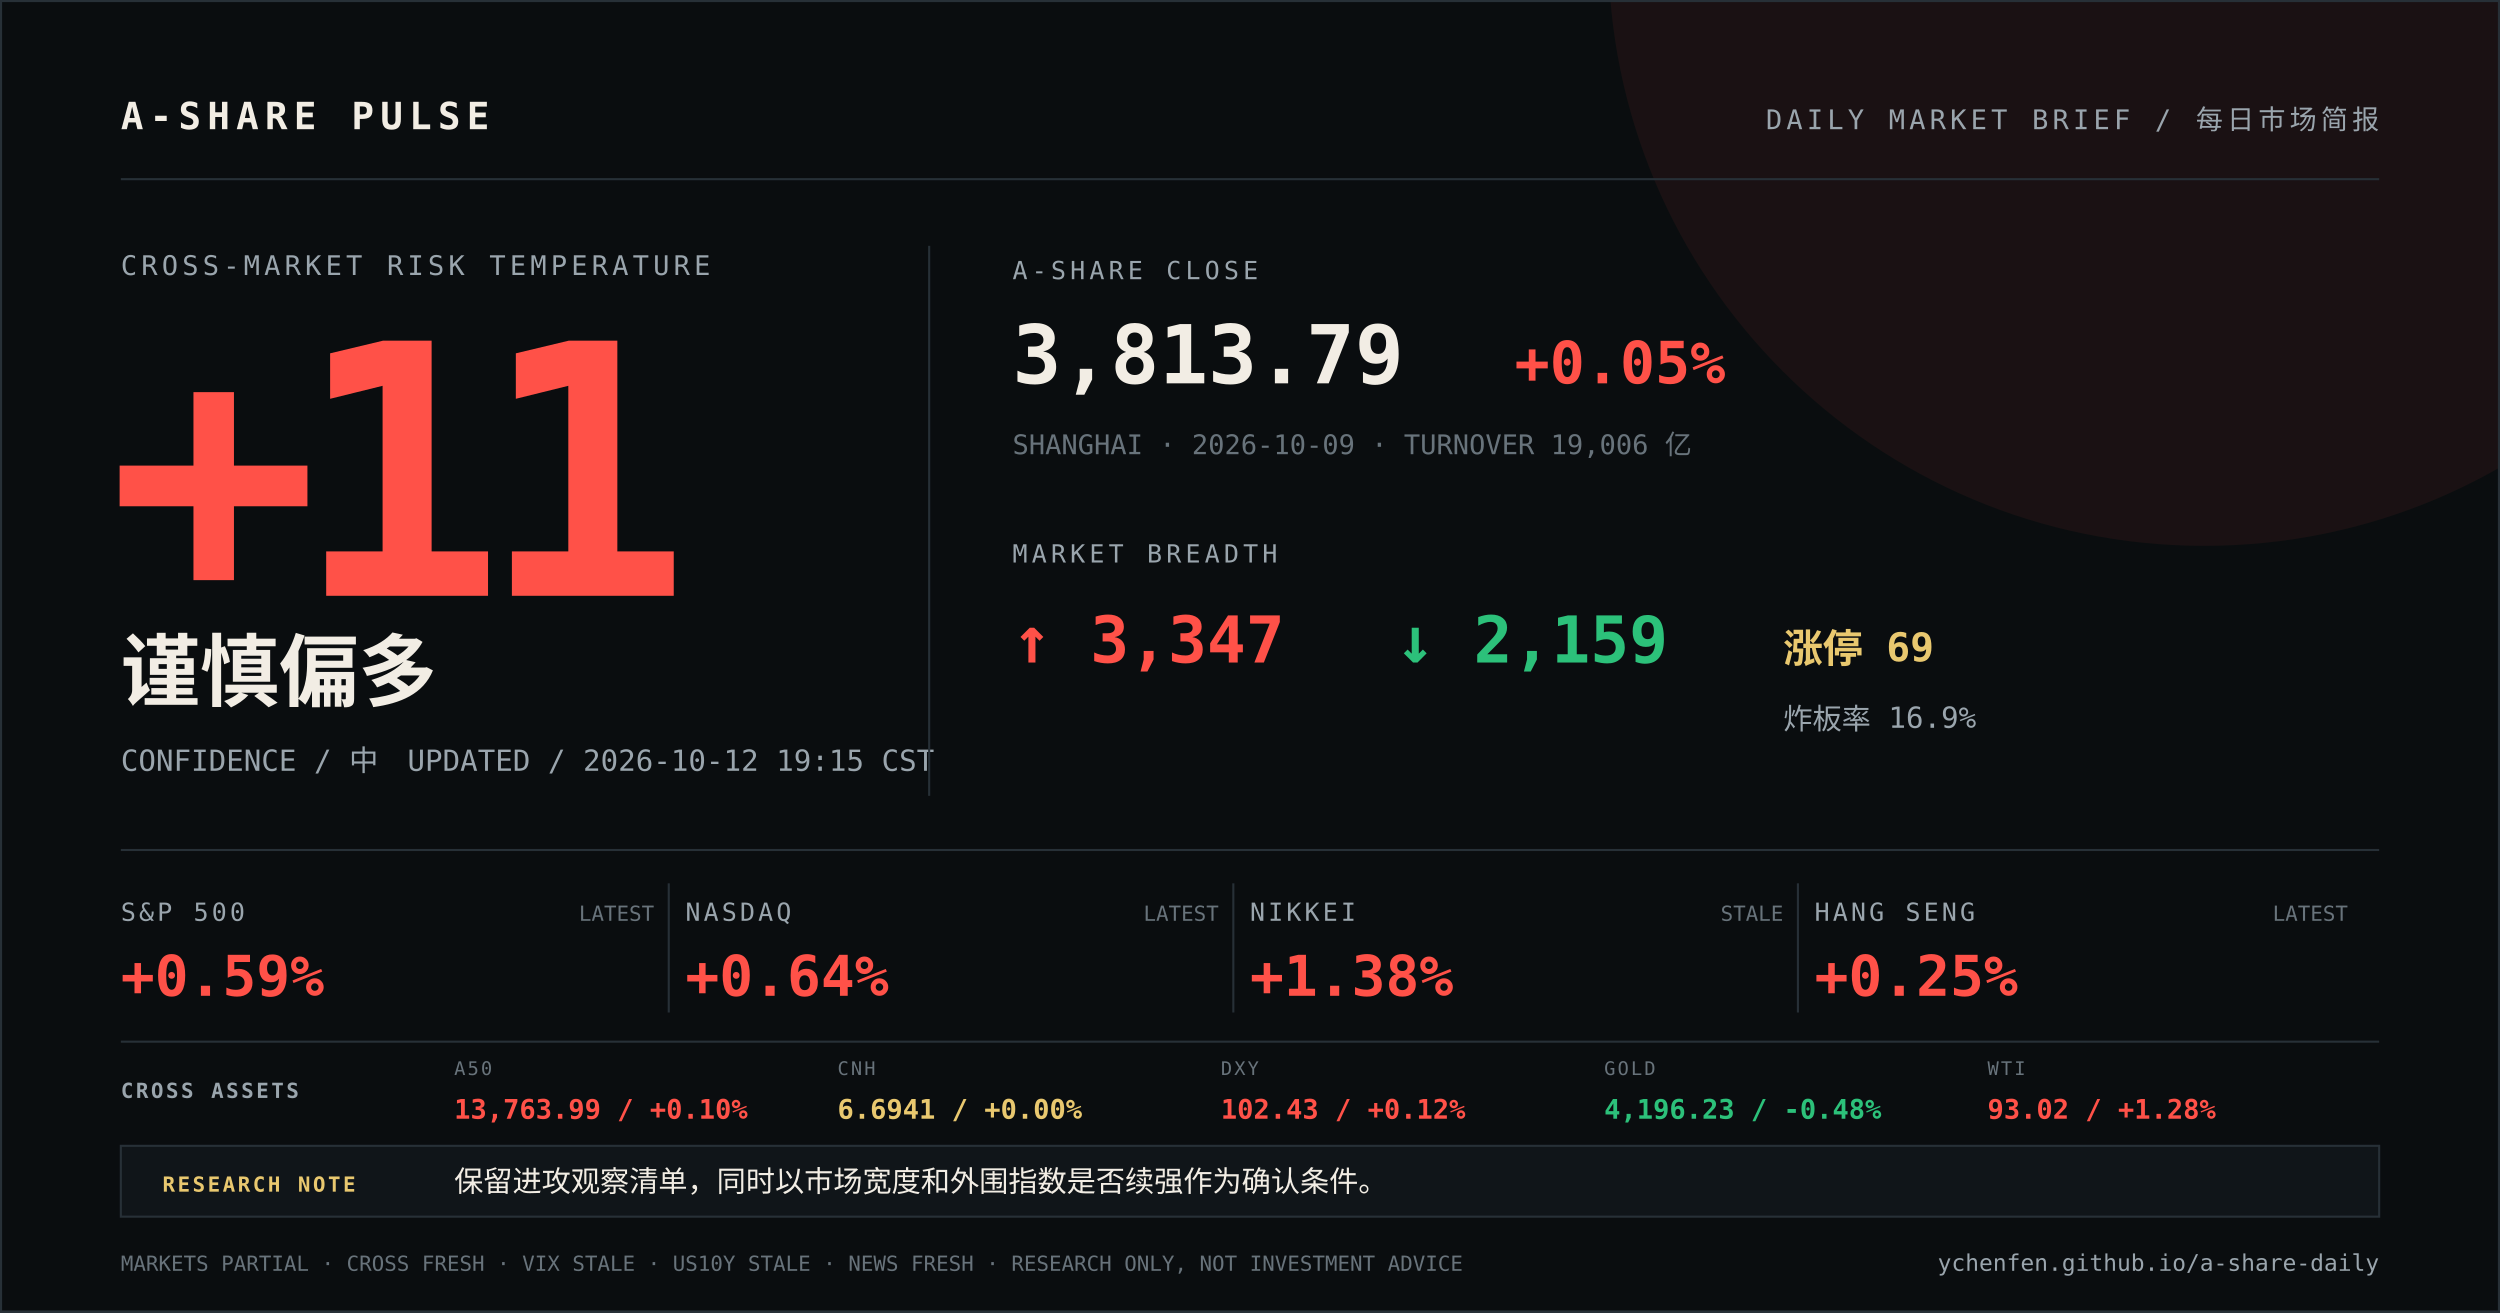
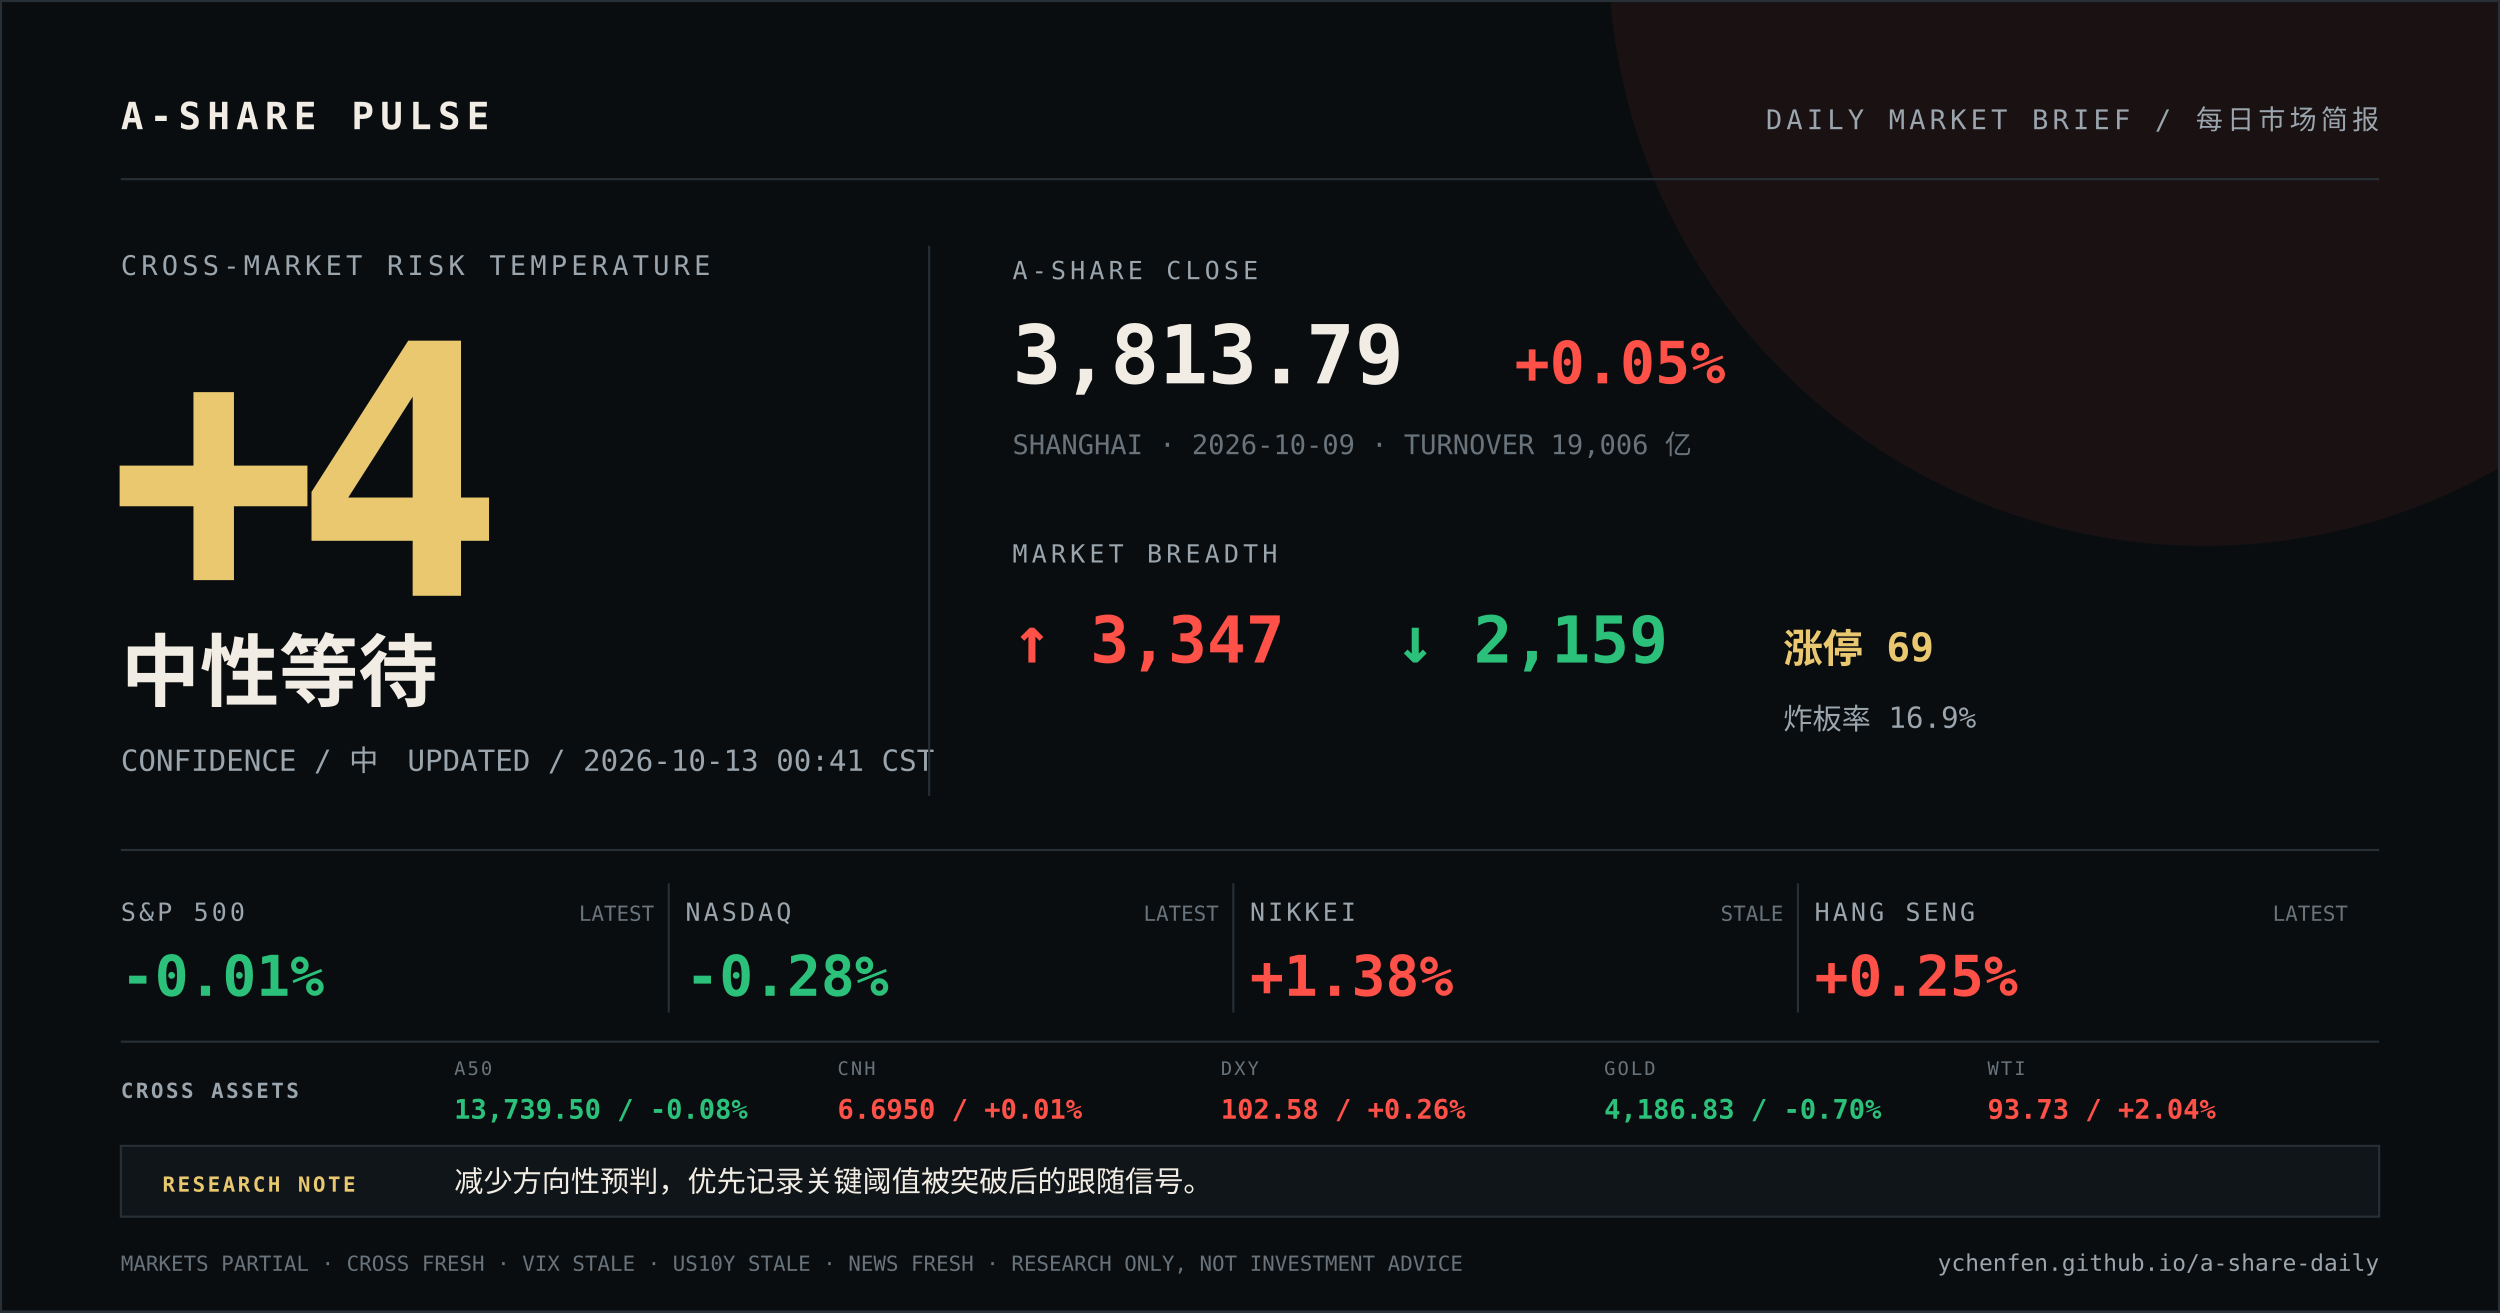
<svg xmlns="http://www.w3.org/2000/svg" width="1200" height="630" viewBox="0 0 1200 630">
  <rect width="1200" height="630" fill="#0a0d0f" />
  <circle cx="1058" cy="-24" r="286" fill="#ff5148" opacity="0.07" />
  <path d="M0 0H1200V630H0Z" fill="none" stroke="#273037" stroke-width="2" />
  <g font-family="DIN Alternate, SFMono-Regular, Menlo, monospace">
    <text x="58" y="62" fill="#f2ede4" font-size="18" font-weight="700" letter-spacing="3">A-SHARE PULSE</text>
    <text x="1142" y="62" fill="#9aa5ad" font-size="13" text-anchor="end" letter-spacing="2">DAILY MARKET BRIEF / 每日市场简报</text>
    <line x1="58" y1="86" x2="1142" y2="86" stroke="#273037" />
    <text x="58" y="132" fill="#9aa5ad" font-size="13" letter-spacing="2">CROSS-MARKET RISK TEMPERATURE</text>
-     <text x="52" y="286" fill="#ff5148" font-size="168" font-weight="800" letter-spacing="-12">+11</text>
-     <text x="58" y="336" fill="#f2ede4" font-size="38" font-weight="700">谨慎偏多</text>
-     <text x="58" y="370" fill="#9aa5ad" font-size="14">CONFIDENCE / 中　UPDATED / 2026-10-12 19:15 CST</text>
+     <text x="52" y="286" fill="#e9c86f" font-size="168" font-weight="800" letter-spacing="-12">+4</text>
+     <text x="58" y="336" fill="#f2ede4" font-size="38" font-weight="700">中性等待</text>
+     <text x="58" y="370" fill="#9aa5ad" font-size="14">CONFIDENCE / 中　UPDATED / 2026-10-13 00:41 CST</text>
    <line x1="446" y1="118" x2="446" y2="382" stroke="#273037" />
    <text x="486" y="134" fill="#9aa5ad" font-size="12" letter-spacing="2">A-SHARE CLOSE</text>
    <text x="486" y="184" fill="#f2ede4" font-size="39" font-weight="700">3,813.79</text>
    <text x="727" y="184" fill="#ff5148" font-size="28" font-weight="700">+0.05%</text>
    <text x="486" y="218" fill="#68737b" font-size="13">SHANGHAI · 2026-10-09 · TURNOVER 19,006 亿</text>
    <text x="486" y="270" fill="#9aa5ad" font-size="12" letter-spacing="2">MARKET BREADTH</text>
    <text x="486" y="318" fill="#ff5148" font-size="31" font-weight="700">↑ 3,347</text>
    <text x="670" y="318" fill="#2cc17a" font-size="31" font-weight="700">↓ 2,159</text>
    <text x="856" y="318" fill="#e9c86f" font-size="19" font-weight="700">涨停 69</text>
    <text x="856" y="350" fill="#9aa5ad" font-size="14">炸板率 16.9%</text>
    <line x1="58" y1="408" x2="1142" y2="408" stroke="#273037" />
    <text x="58" y="442" fill="#9aa5ad" font-size="12" letter-spacing="1.5">S&amp;P 500</text>
-     <text x="58" y="478" fill="#ff5148" font-size="27" font-weight="700">+0.59%</text>
+     <text x="58" y="478" fill="#2cc17a" font-size="27" font-weight="700">-0.01%</text>
    <text x="314" y="442" fill="#68737b" font-size="10" text-anchor="end">LATEST</text>
    <line x1="321" y1="424" x2="321" y2="486" stroke="#273037" />
    <text x="329" y="442" fill="#9aa5ad" font-size="12" letter-spacing="1.5">NASDAQ</text>
-     <text x="329" y="478" fill="#ff5148" font-size="27" font-weight="700">+0.64%</text>
+     <text x="329" y="478" fill="#2cc17a" font-size="27" font-weight="700">-0.28%</text>
    <text x="585" y="442" fill="#68737b" font-size="10" text-anchor="end">LATEST</text>
    <line x1="592" y1="424" x2="592" y2="486" stroke="#273037" />
    <text x="600" y="442" fill="#9aa5ad" font-size="12" letter-spacing="1.5">NIKKEI</text>
    <text x="600" y="478" fill="#ff5148" font-size="27" font-weight="700">+1.38%</text>
    <text x="856" y="442" fill="#68737b" font-size="10" text-anchor="end">STALE</text>
    <line x1="863" y1="424" x2="863" y2="486" stroke="#273037" />
    <text x="871" y="442" fill="#9aa5ad" font-size="12" letter-spacing="1.5">HANG SENG</text>
    <text x="871" y="478" fill="#ff5148" font-size="27" font-weight="700">+0.25%</text>
    <text x="1127" y="442" fill="#68737b" font-size="10" text-anchor="end">LATEST</text>
    <line x1="58" y1="500" x2="1142" y2="500" stroke="#273037" />
    <text x="58" y="527" fill="#9aa5ad" font-size="10" font-weight="700" letter-spacing="1.2">CROSS ASSETS</text>
    <text x="218" y="516" fill="#68737b" font-size="9" letter-spacing="1">A50</text>
-     <text x="218" y="537" fill="#ff5148" font-size="13" font-weight="700">13,763.99 / +0.10%</text>
+     <text x="218" y="537" fill="#2cc17a" font-size="13" font-weight="700">13,739.50 / -0.08%</text>
    <text x="402" y="516" fill="#68737b" font-size="9" letter-spacing="1">CNH</text>
-     <text x="402" y="537" fill="#e9c86f" font-size="13" font-weight="700">6.6941 / +0.00%</text>
+     <text x="402" y="537" fill="#ff5148" font-size="13" font-weight="700">6.6950 / +0.01%</text>
    <text x="586" y="516" fill="#68737b" font-size="9" letter-spacing="1">DXY</text>
-     <text x="586" y="537" fill="#ff5148" font-size="13" font-weight="700">102.43 / +0.12%</text>
+     <text x="586" y="537" fill="#ff5148" font-size="13" font-weight="700">102.58 / +0.26%</text>
    <text x="770" y="516" fill="#68737b" font-size="9" letter-spacing="1">GOLD</text>
-     <text x="770" y="537" fill="#2cc17a" font-size="13" font-weight="700">4,196.23 / -0.48%</text>
+     <text x="770" y="537" fill="#2cc17a" font-size="13" font-weight="700">4,186.83 / -0.70%</text>
    <text x="954" y="516" fill="#68737b" font-size="9" letter-spacing="1">WTI</text>
-     <text x="954" y="537" fill="#ff5148" font-size="13" font-weight="700">93.02 / +1.28%</text>
+     <text x="954" y="537" fill="#ff5148" font-size="13" font-weight="700">93.73 / +2.04%</text>
    <rect x="58" y="550" width="1084" height="34" fill="#101519" stroke="#273037" />
    <text x="78" y="572" fill="#e9c86f" font-size="10" font-weight="700" letter-spacing="1.2">RESEARCH NOTE</text>
-     <text x="218" y="572" fill="#f2ede4" font-size="14">保留进攻观察清单，同时以市场宽度和外围指数是否续强作为确认条件。</text>
+     <text x="218" y="572" fill="#f2ede4" font-size="14">减少方向性预判，优先记录关键阈值被突破后的跟随信号。</text>
    <text x="58" y="610" fill="#68737b" font-size="10">MARKETS PARTIAL · CROSS FRESH · VIX STALE · US10Y STALE · NEWS FRESH · RESEARCH ONLY, NOT INVESTMENT ADVICE</text>
    <text x="1142" y="610" fill="#9aa5ad" font-size="11" text-anchor="end">ychenfen.github.io/a-share-daily</text>
  </g>
</svg>
